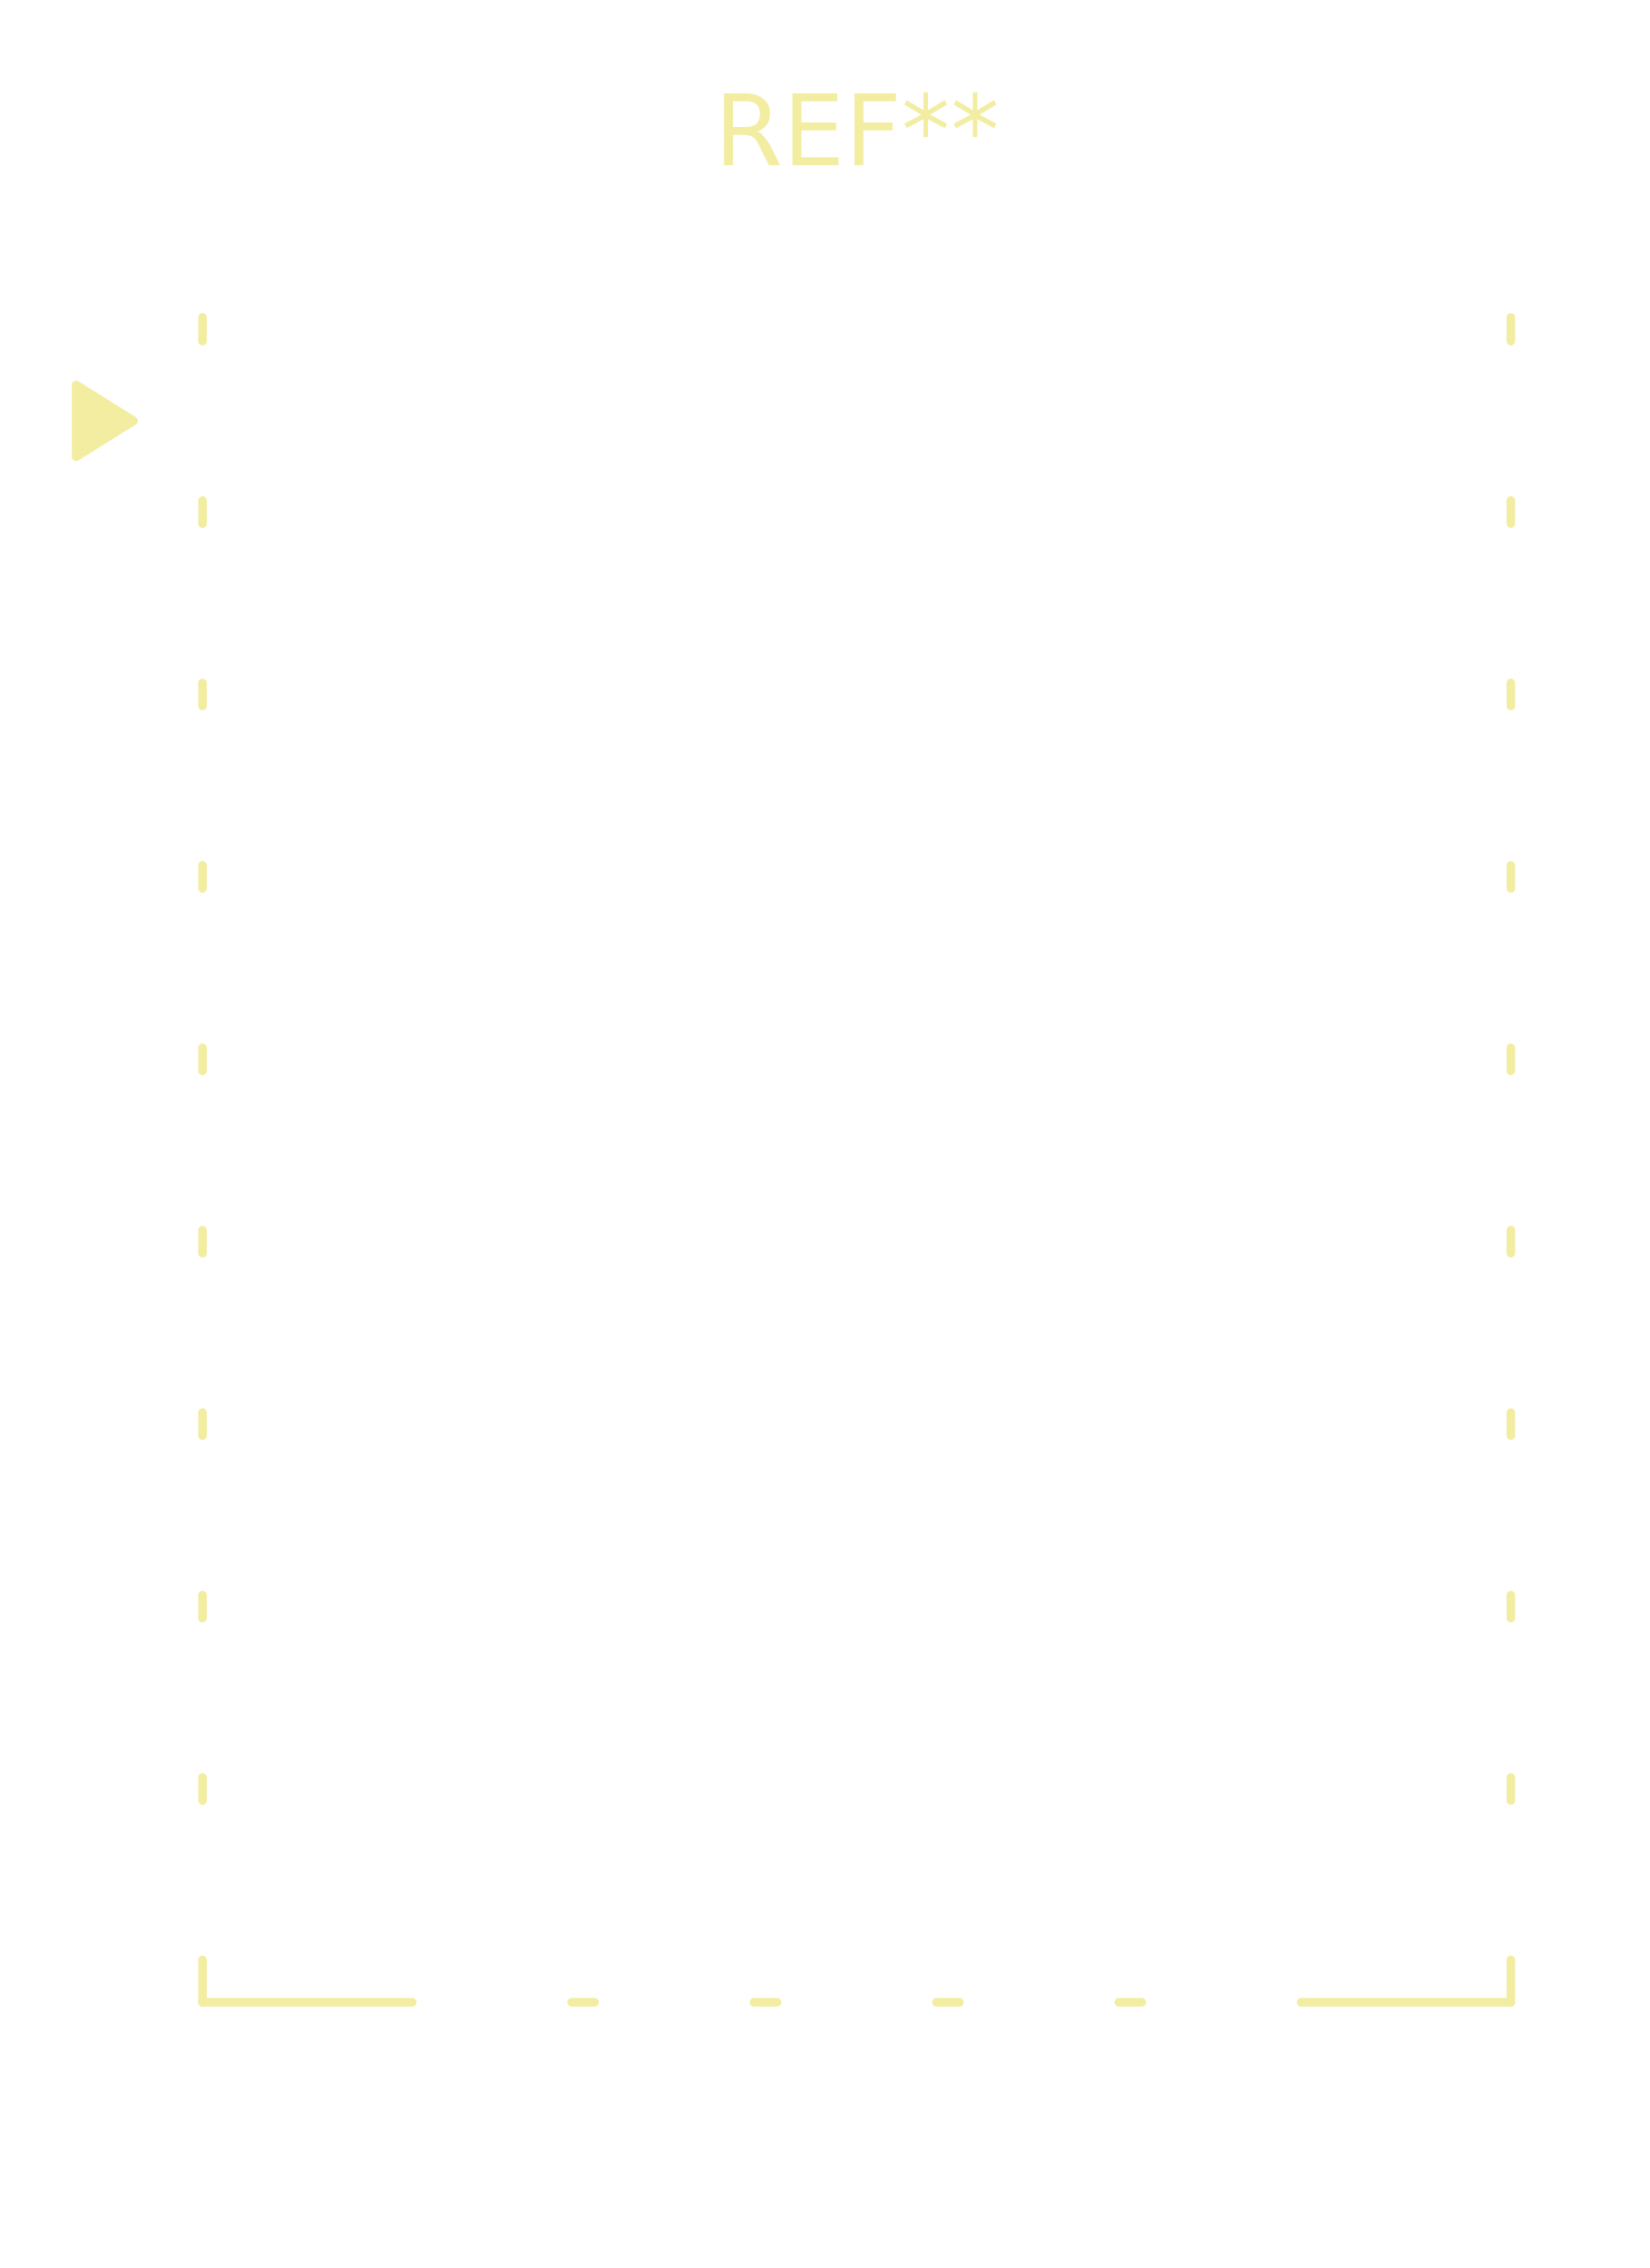
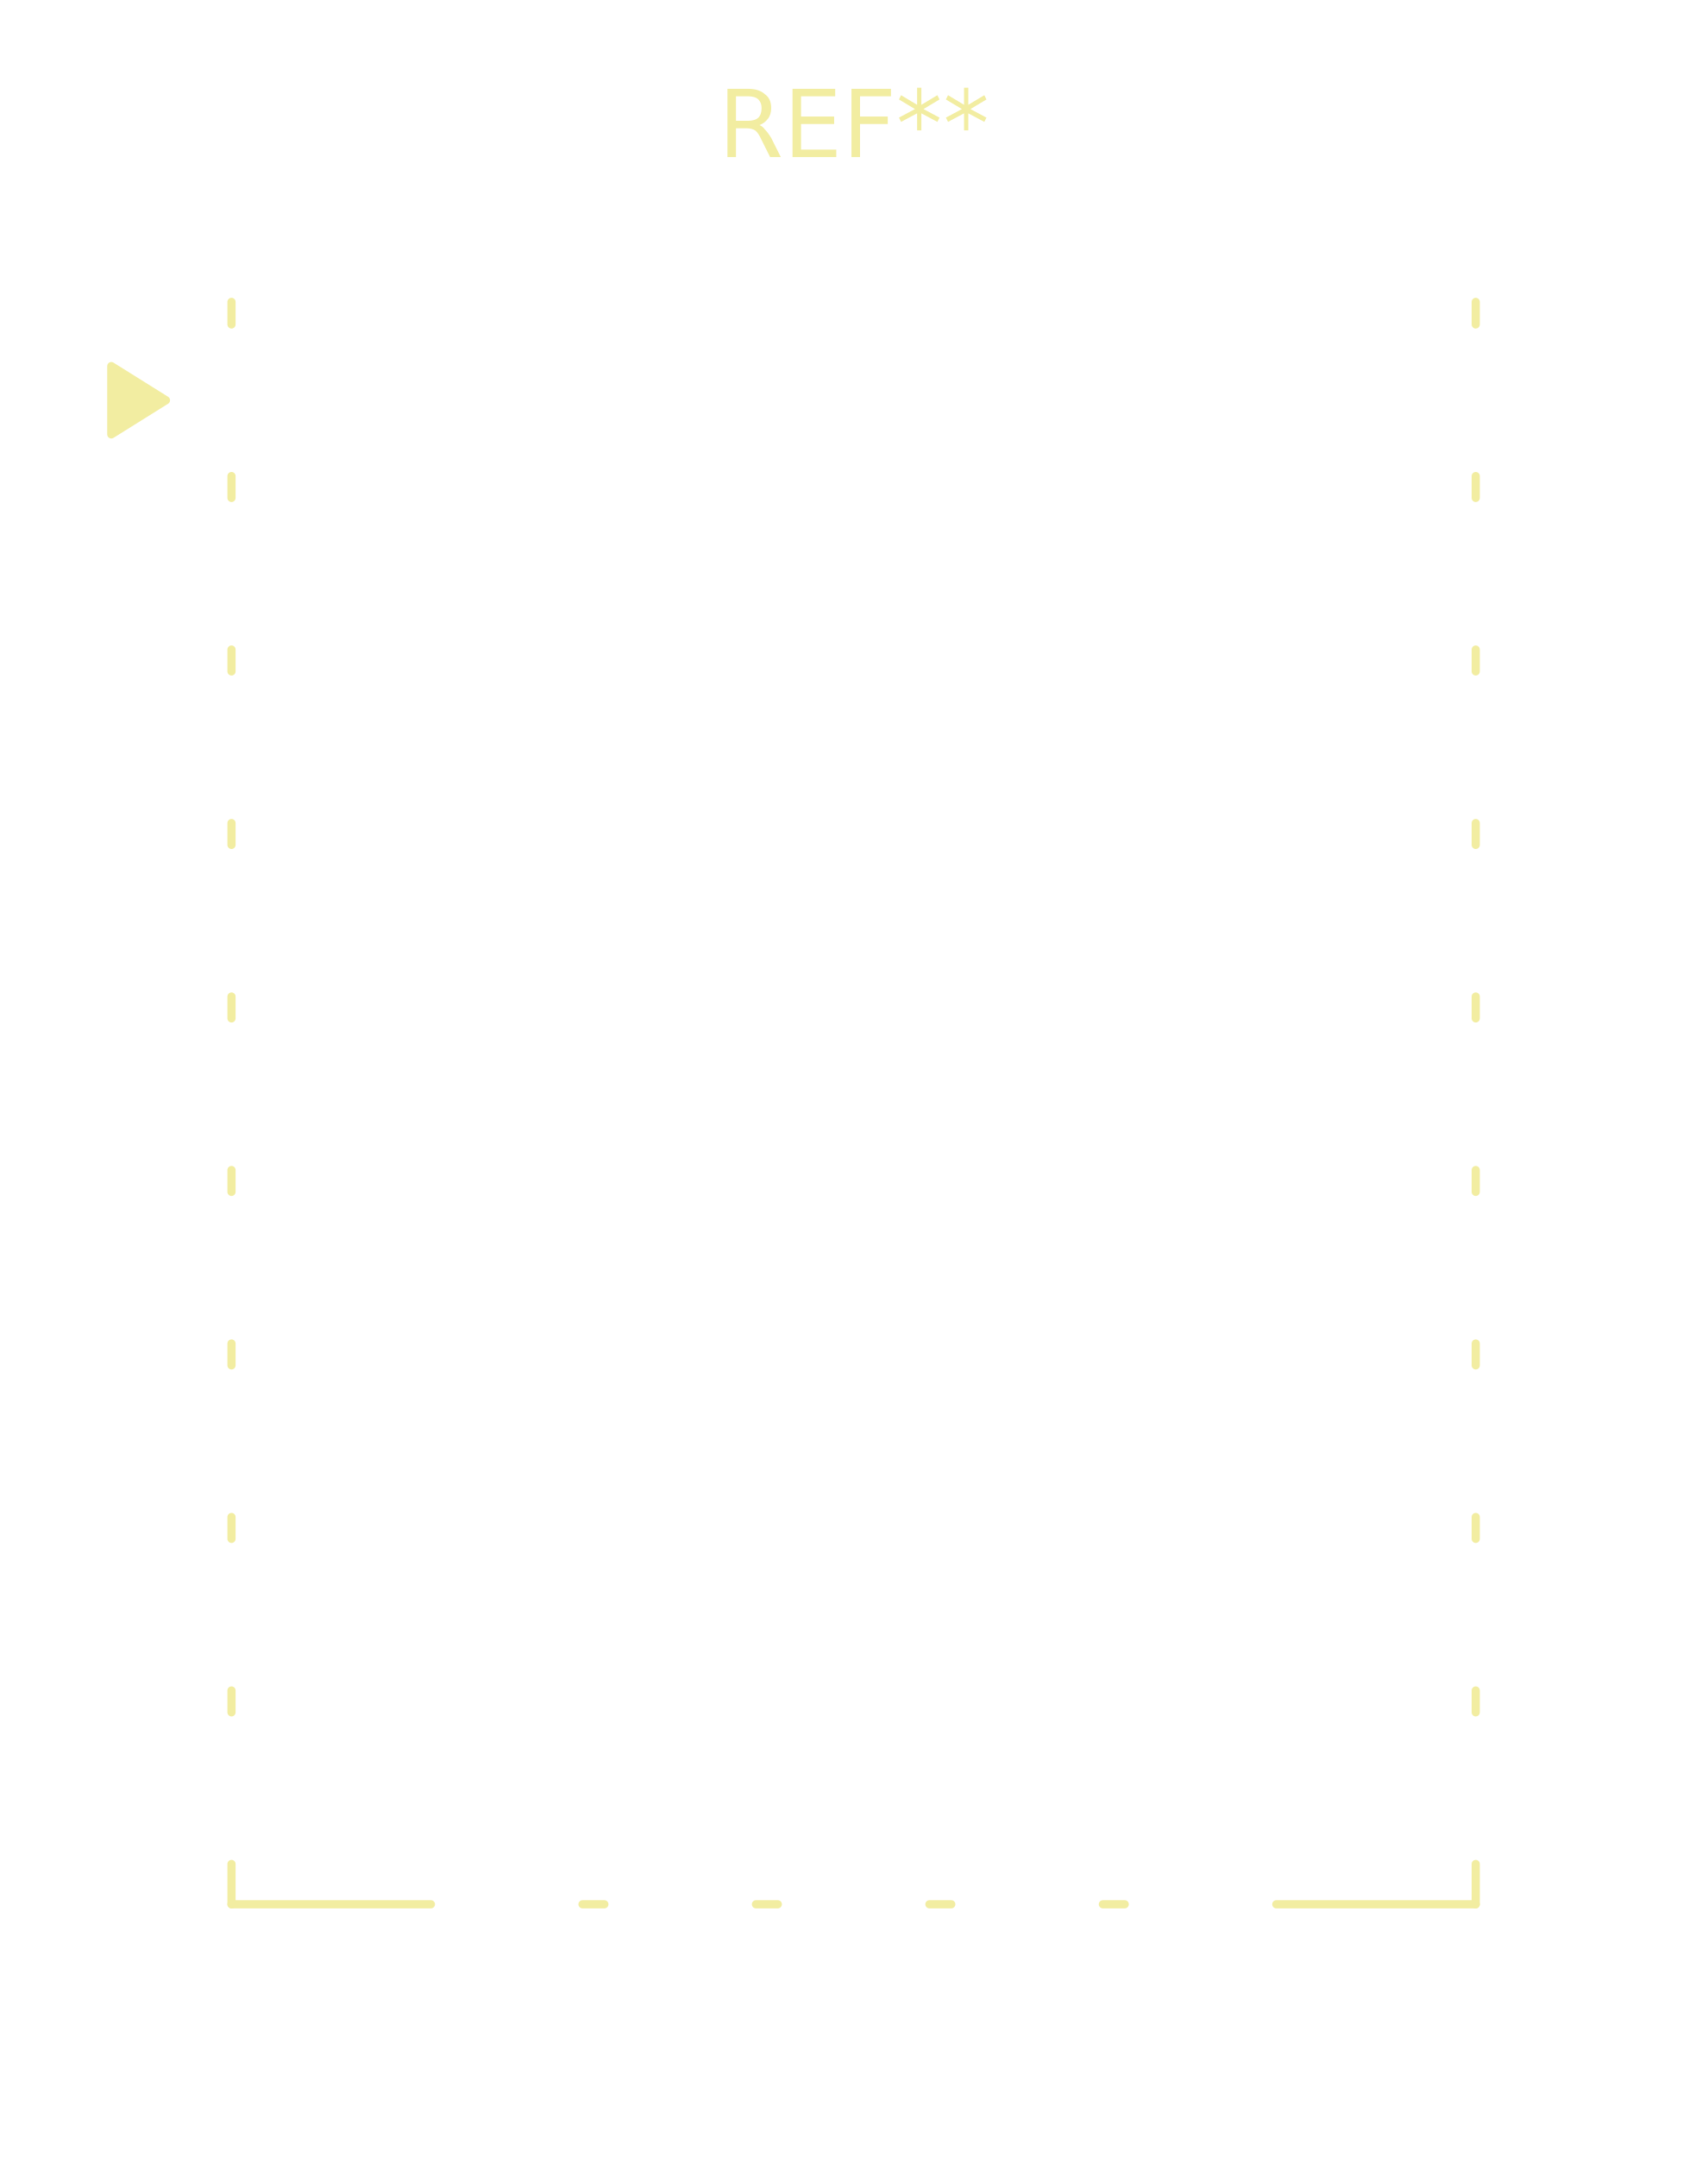
- <svg xmlns="http://www.w3.org/2000/svg" viewBox="-11.93 -16.02 22.975 31.58" width="1164.028" height="1600">
+ <svg xmlns="http://www.w3.org/2000/svg" viewBox="-12.5 -16.02 25 31.58" width="1266.624" height="1600">
  <g data-layer="F.SilkS">
    <path d="M-9.11 -11.6L-9.11 -11.27" fill="none" stroke="#F2EDA1" stroke-width="0.12" stroke-linecap="round" stroke-linejoin="round" />
    <path d="M-9.11 -9.05L-9.11 -8.73" fill="none" stroke="#F2EDA1" stroke-width="0.12" stroke-linecap="round" stroke-linejoin="round" />
    <path d="M-9.11 -6.51L-9.11 -6.19" fill="none" stroke="#F2EDA1" stroke-width="0.12" stroke-linecap="round" stroke-linejoin="round" />
    <path d="M-9.11 -3.97L-9.11 -3.65" fill="none" stroke="#F2EDA1" stroke-width="0.12" stroke-linecap="round" stroke-linejoin="round" />
    <path d="M-9.11 -1.43L-9.11 -1.11" fill="none" stroke="#F2EDA1" stroke-width="0.12" stroke-linecap="round" stroke-linejoin="round" />
    <path d="M-9.11 1.11L-9.11 1.43" fill="none" stroke="#F2EDA1" stroke-width="0.12" stroke-linecap="round" stroke-linejoin="round" />
    <path d="M-9.11 3.65L-9.11 3.97" fill="none" stroke="#F2EDA1" stroke-width="0.12" stroke-linecap="round" stroke-linejoin="round" />
    <path d="M-9.11 6.19L-9.11 6.51" fill="none" stroke="#F2EDA1" stroke-width="0.12" stroke-linecap="round" stroke-linejoin="round" />
    <path d="M-9.11 8.73L-9.11 9.05" fill="none" stroke="#F2EDA1" stroke-width="0.12" stroke-linecap="round" stroke-linejoin="round" />
    <path d="M-9.11 11.27L-9.11 11.86" fill="none" stroke="#F2EDA1" stroke-width="0.12" stroke-linecap="round" stroke-linejoin="round" />
    <path d="M-9.11 11.86L-6.19 11.86" fill="none" stroke="#F2EDA1" stroke-width="0.12" stroke-linecap="round" stroke-linejoin="round" />
    <path d="M-3.97 11.86L-3.65 11.86" fill="none" stroke="#F2EDA1" stroke-width="0.12" stroke-linecap="round" stroke-linejoin="round" />
    <path d="M-1.43 11.86L-1.11 11.86" fill="none" stroke="#F2EDA1" stroke-width="0.12" stroke-linecap="round" stroke-linejoin="round" />
    <path d="M1.11 11.86L1.43 11.86" fill="none" stroke="#F2EDA1" stroke-width="0.12" stroke-linecap="round" stroke-linejoin="round" />
    <path d="M3.65 11.86L3.97 11.86" fill="none" stroke="#F2EDA1" stroke-width="0.12" stroke-linecap="round" stroke-linejoin="round" />
    <path d="M6.19 11.86L9.11 11.86" fill="none" stroke="#F2EDA1" stroke-width="0.12" stroke-linecap="round" stroke-linejoin="round" />
    <path d="M9.11 -11.6L9.11 -11.27" fill="none" stroke="#F2EDA1" stroke-width="0.12" stroke-linecap="round" stroke-linejoin="round" />
    <path d="M9.11 -9.05L9.11 -8.73" fill="none" stroke="#F2EDA1" stroke-width="0.12" stroke-linecap="round" stroke-linejoin="round" />
    <path d="M9.11 -6.51L9.11 -6.19" fill="none" stroke="#F2EDA1" stroke-width="0.12" stroke-linecap="round" stroke-linejoin="round" />
    <path d="M9.11 -3.97L9.11 -3.65" fill="none" stroke="#F2EDA1" stroke-width="0.12" stroke-linecap="round" stroke-linejoin="round" />
    <path d="M9.11 -1.43L9.11 -1.11" fill="none" stroke="#F2EDA1" stroke-width="0.12" stroke-linecap="round" stroke-linejoin="round" />
    <path d="M9.11 1.11L9.11 1.43" fill="none" stroke="#F2EDA1" stroke-width="0.12" stroke-linecap="round" stroke-linejoin="round" />
    <path d="M9.11 3.65L9.11 3.97" fill="none" stroke="#F2EDA1" stroke-width="0.12" stroke-linecap="round" stroke-linejoin="round" />
    <path d="M9.11 6.19L9.11 6.51" fill="none" stroke="#F2EDA1" stroke-width="0.12" stroke-linecap="round" stroke-linejoin="round" />
    <path d="M9.11 8.73L9.11 9.05" fill="none" stroke="#F2EDA1" stroke-width="0.12" stroke-linecap="round" stroke-linejoin="round" />
    <path d="M9.11 11.27L9.11 11.86" fill="none" stroke="#F2EDA1" stroke-width="0.12" stroke-linecap="round" stroke-linejoin="round" />
    <path d="M-10.07 -10.16L-10.87 -10.66L-10.87 -9.66Z" fill="#F2EDA1" stroke="#F2EDA1" stroke-width="0.12" stroke-linecap="round" stroke-linejoin="round" />
    <text transform="translate(0 -14.22)" font-family="DejaVu Sans, Arial, sans-serif" font-size="1.37" fill="#F2EDA1" text-anchor="middle">
      <tspan x="0" y="0.5">REF**</tspan>
    </text>
  </g>
</svg>
